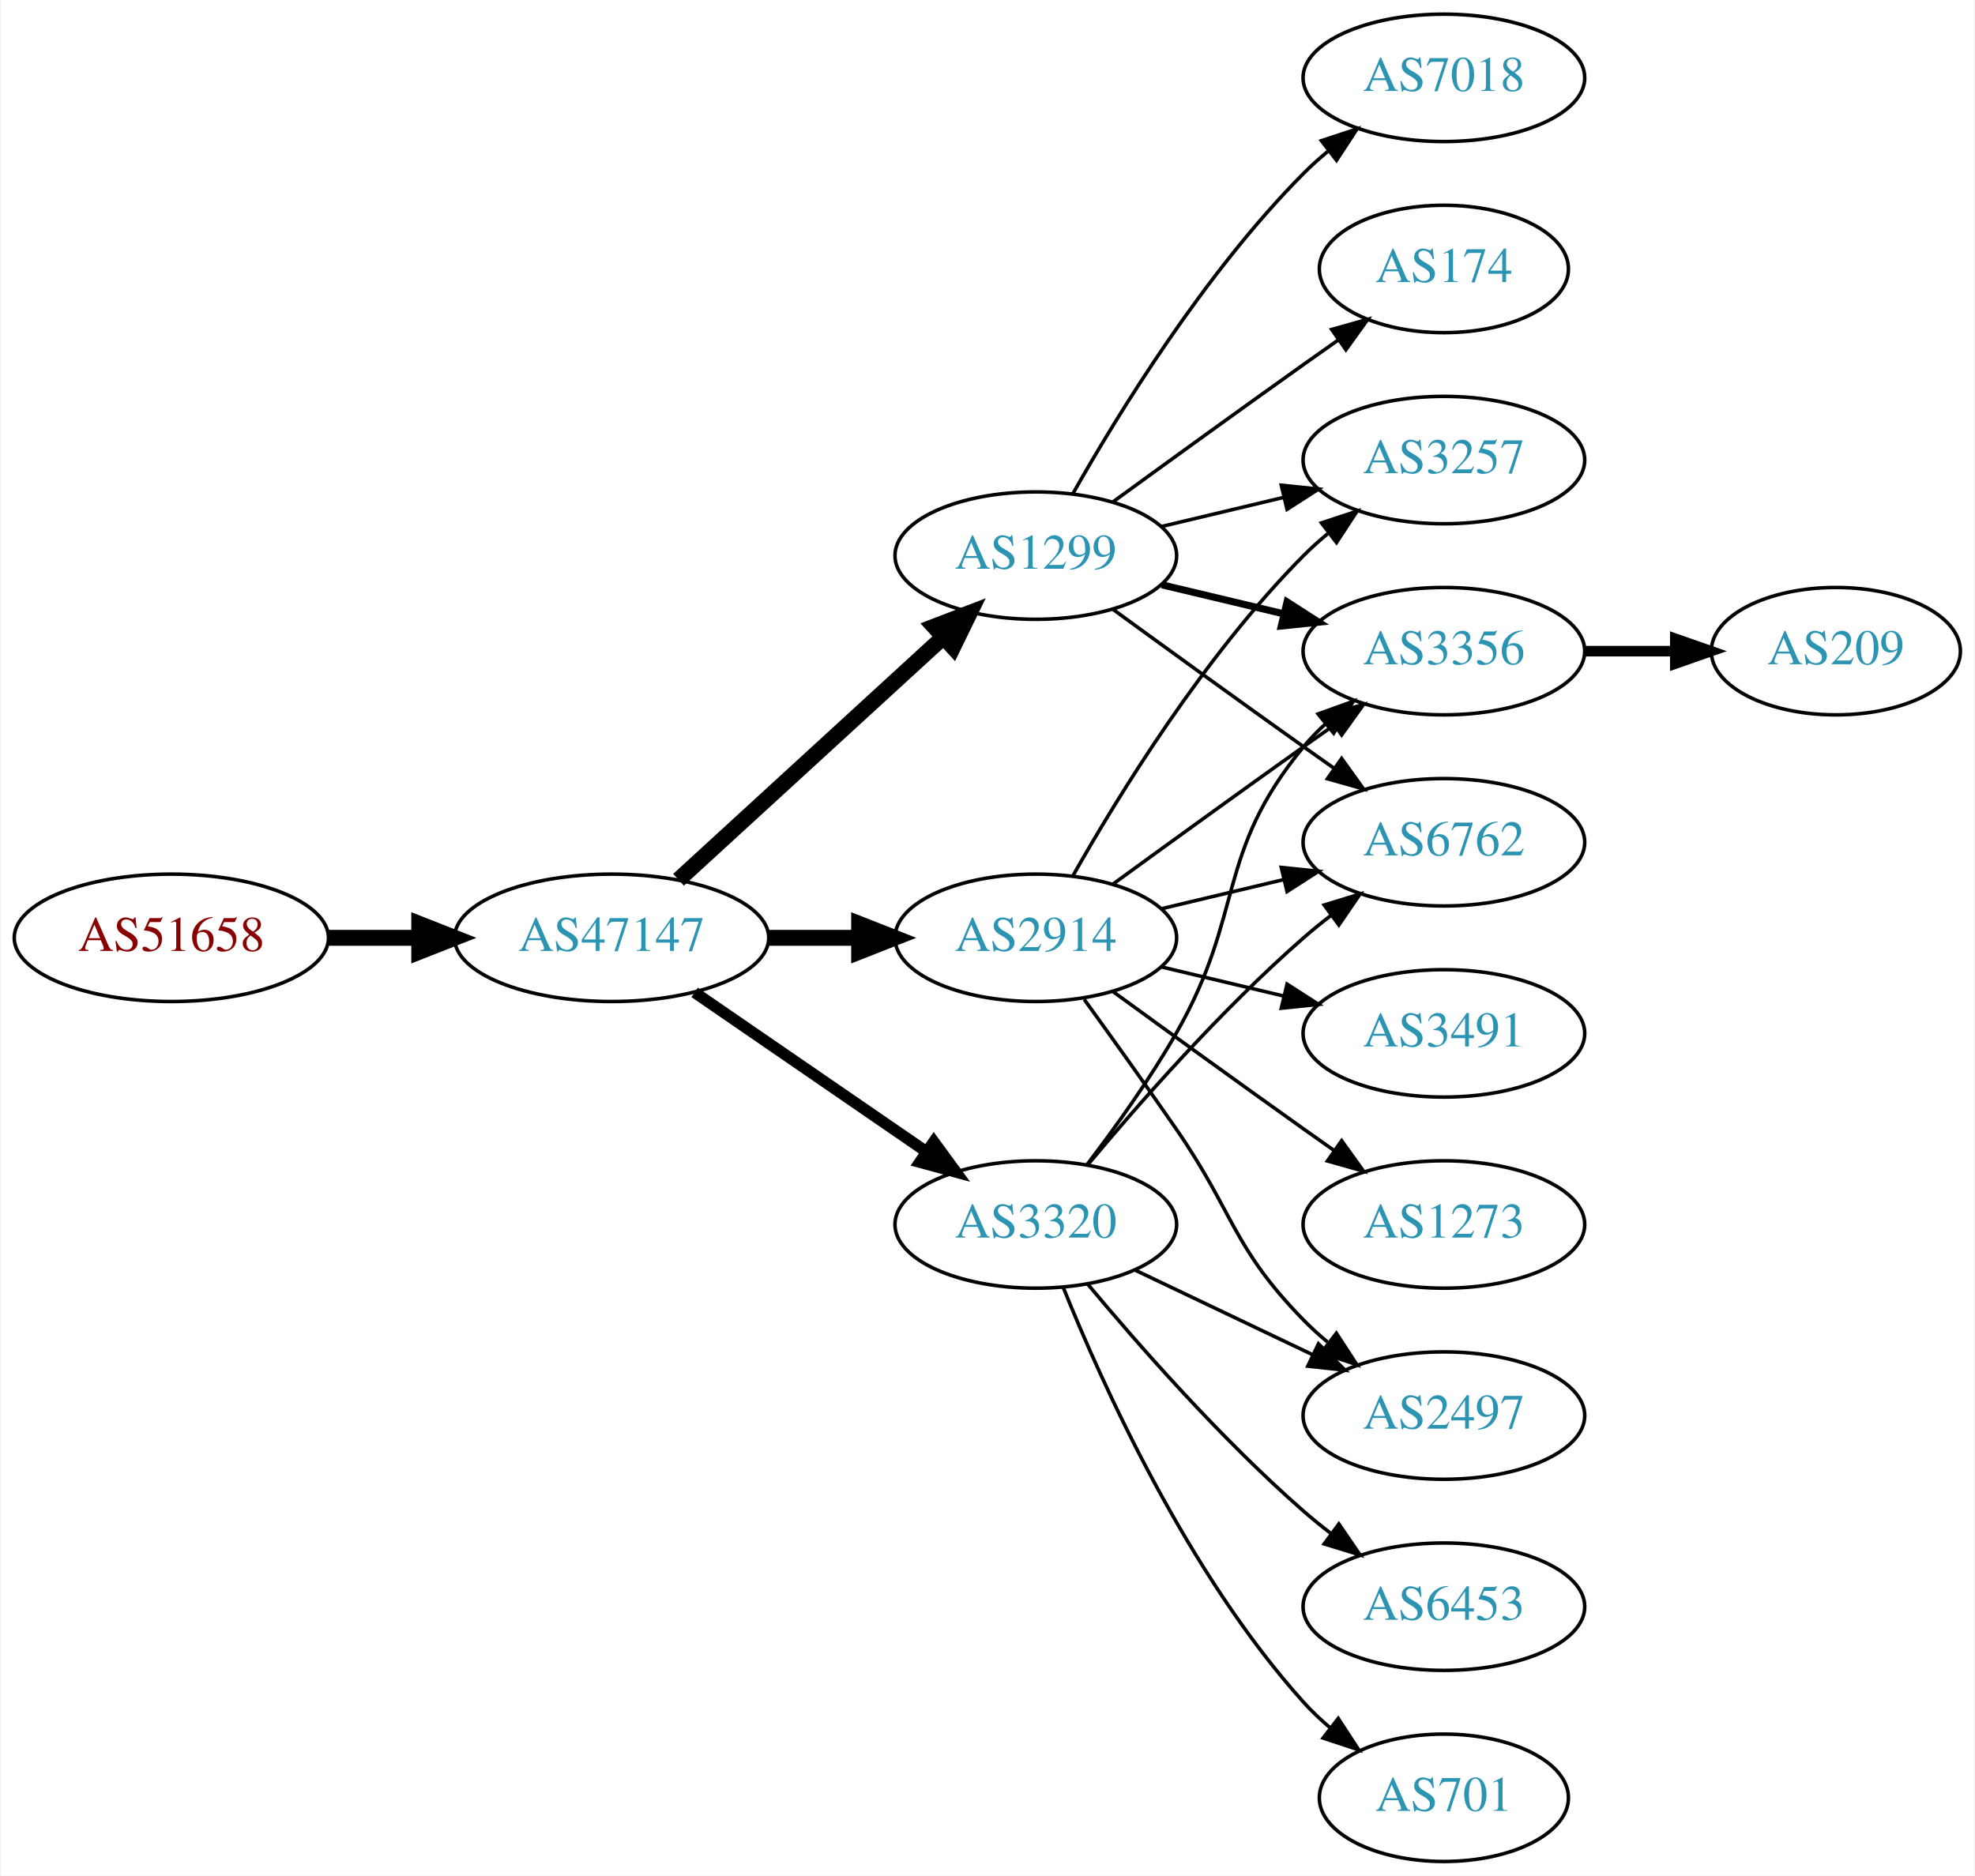
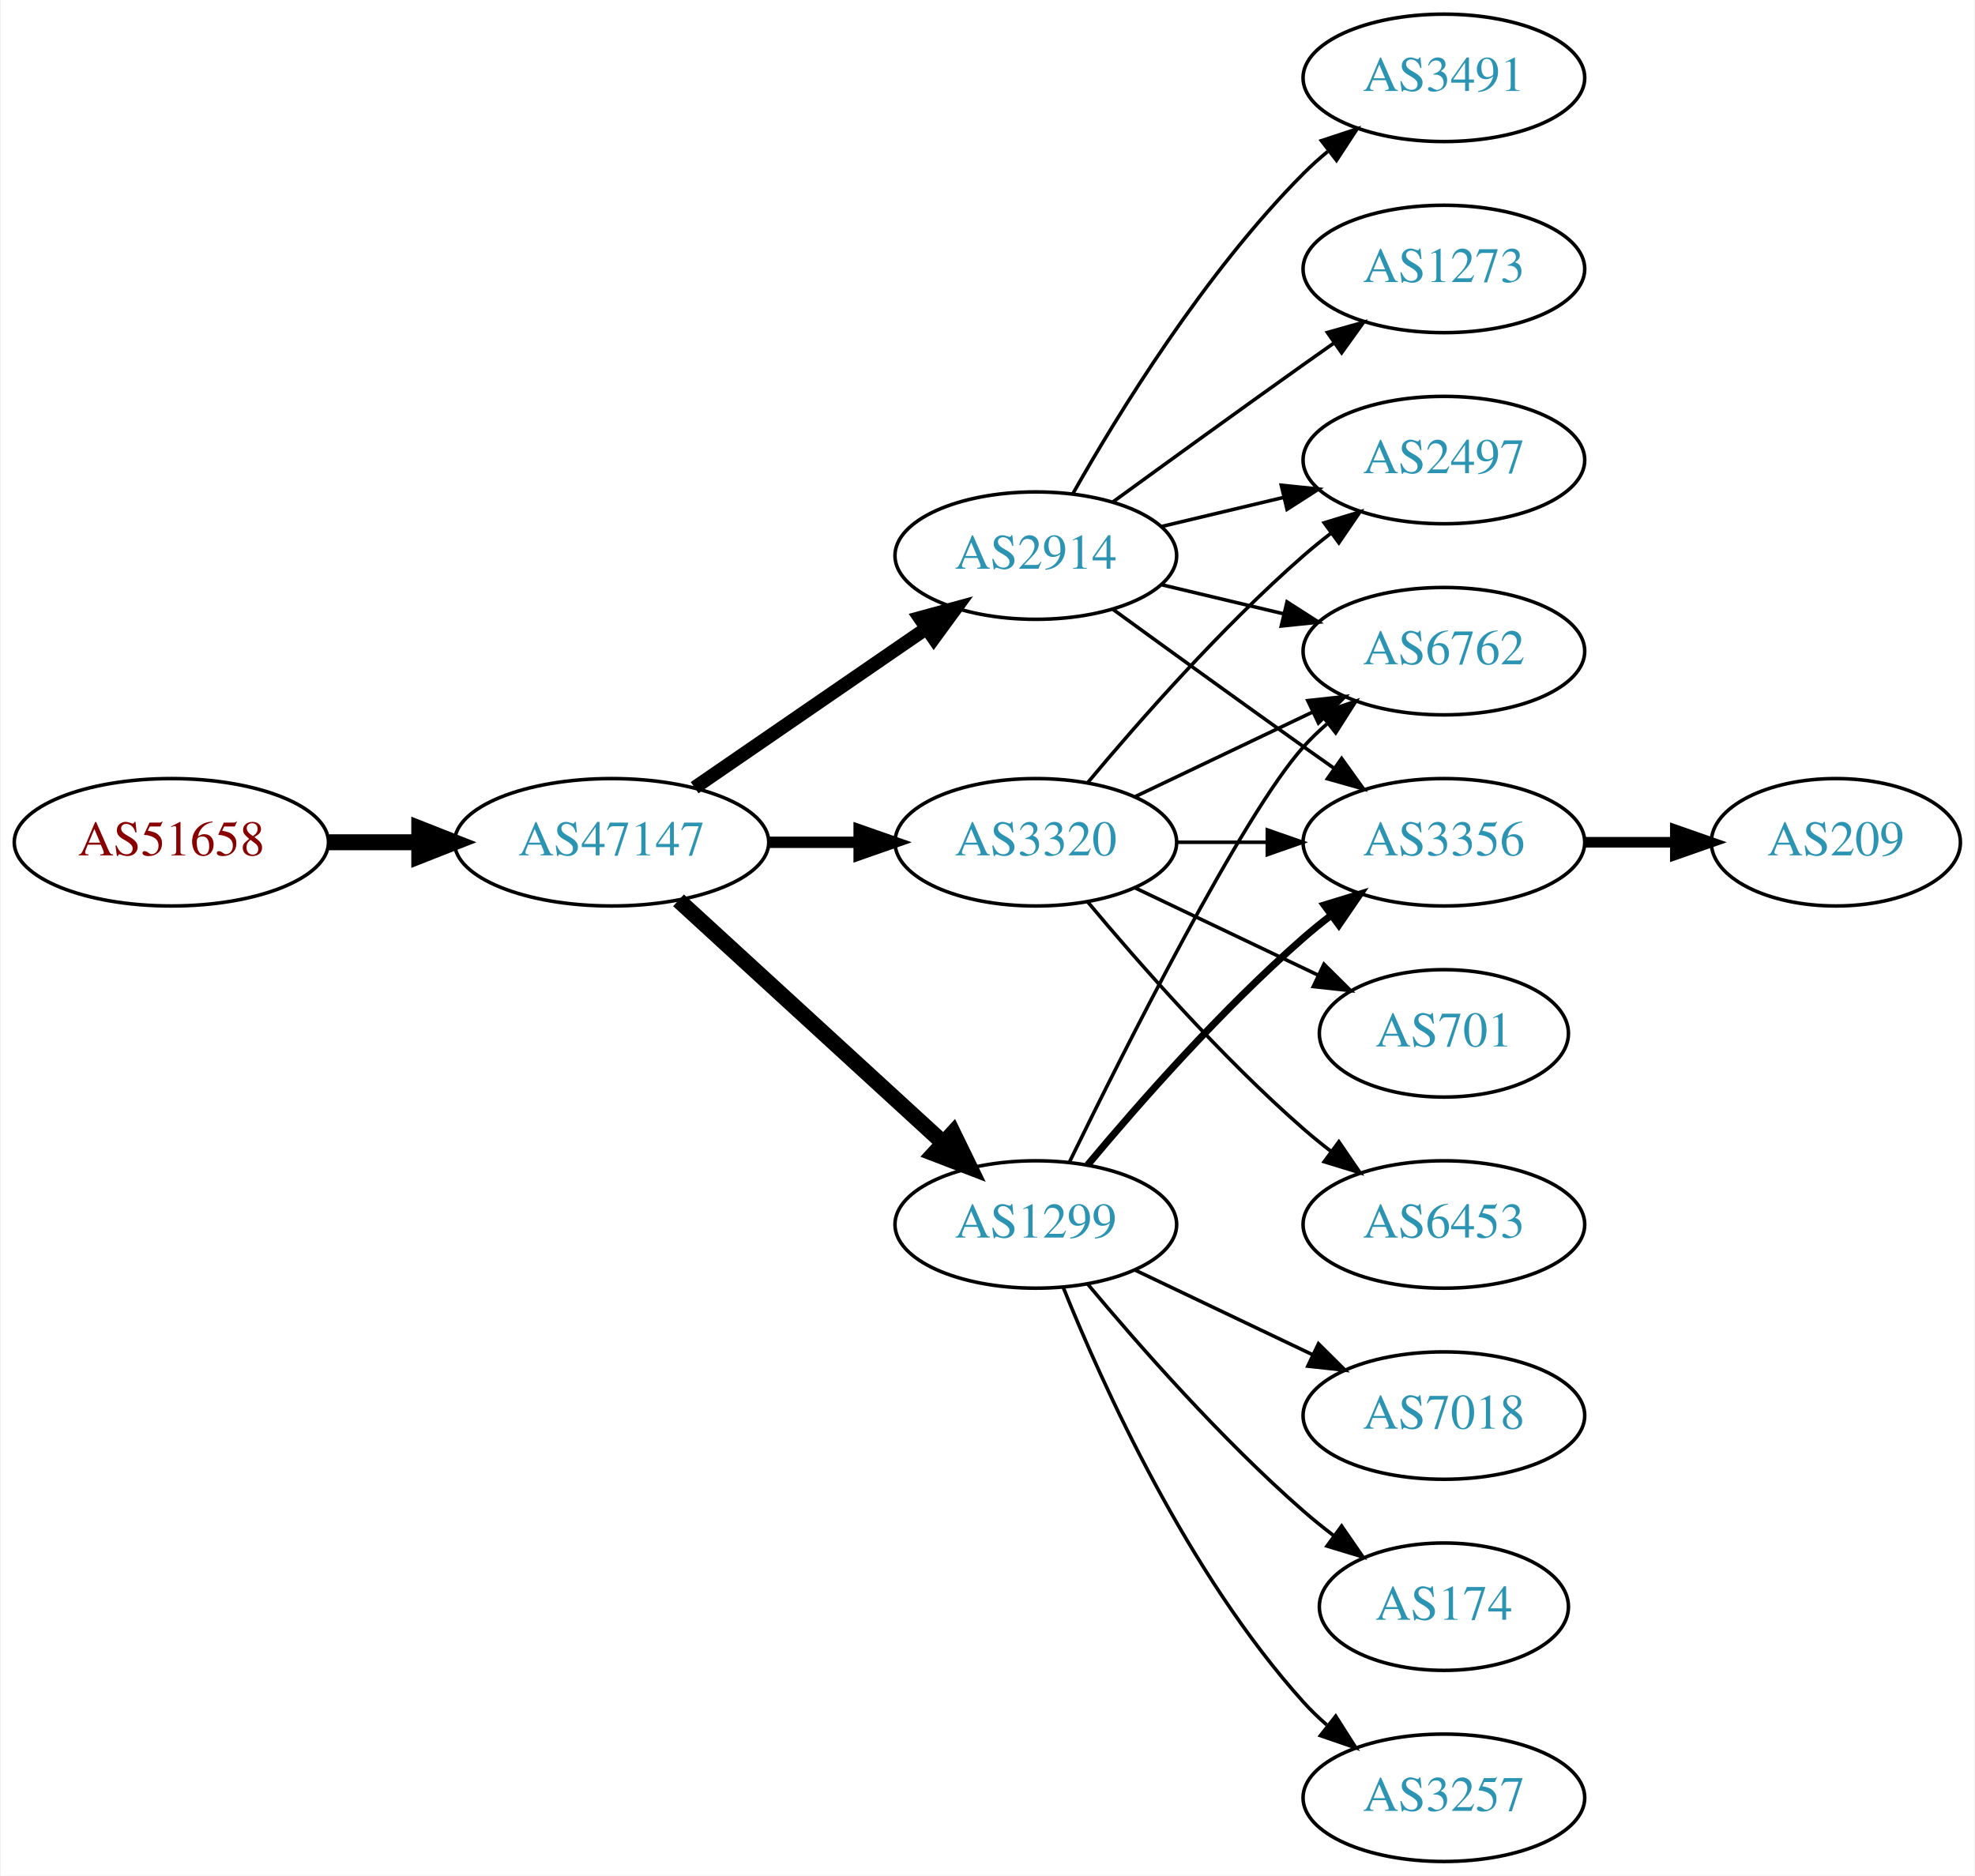
<svg xmlns="http://www.w3.org/2000/svg" xmlns:xlink="http://www.w3.org/1999/xlink" width="558pt" height="530pt" viewBox="0.00 0.00 557.56 530.00">
  <g id="graph0" class="graph" transform="scale(1 1) rotate(0) translate(4 526)">
    <polygon fill="white" stroke="none" points="-4,4 -4,-526 553.564,-526 553.564,4 -4,4" />
    <g id="node1" class="node">
      <g id="a_node1">
        <a xlink:href="/asn/51658" xlink:title="AS51658 ~ Patrick Janesch trading as Lucesem [AT]">
-           <ellipse fill="#ffffff" stroke="black" cx="44.196" cy="-261" rx="44.393" ry="18" />
-           <text text-anchor="middle" x="44.196" y="-257.3" font-family="Times,serif" font-size="14.00" fill="#880000">AS51658</text>
+           <ellipse fill="#ffffff" stroke="black" cx="44.196" cy="-288" rx="44.393" ry="18" />
+           <text text-anchor="middle" x="44.196" y="-284.3" font-family="Times,serif" font-size="14.00" fill="#880000">AS51658</text>
        </a>
      </g>
    </g>
    <g id="node2" class="node">
      <g id="a_node2">
        <a xlink:href="/asn/47147" xlink:title="AS47147 ~ ANEXIA Internetdienstleistungs GmbH [AT]">
-           <ellipse fill="#ffffff" stroke="black" cx="168.588" cy="-261" rx="44.393" ry="18" />
-           <text text-anchor="middle" x="168.588" y="-257.3" font-family="Times,serif" font-size="14.00" fill="#2c94b3">AS47147</text>
+           <ellipse fill="#ffffff" stroke="black" cx="168.588" cy="-288" rx="44.393" ry="18" />
+           <text text-anchor="middle" x="168.588" y="-284.3" font-family="Times,serif" font-size="14.00" fill="#2c94b3">AS47147</text>
        </a>
      </g>
    </g>
    <g id="edge1" class="edge">
-       <path fill="none" stroke="black" stroke-width="4.5" d="M88.692,-261C96.898,-261 105.569,-261 114.041,-261" />
-       <polygon fill="black" stroke="black" stroke-width="4.5" points="114.233,-264.938 124.233,-261 114.233,-257.063 114.233,-264.938" />
+       <path fill="none" stroke="black" stroke-width="4.5" d="M88.692,-288C96.898,-288 105.569,-288 114.041,-288" />
+       <polygon fill="black" stroke="black" stroke-width="4.5" points="114.233,-291.938 124.233,-288 114.233,-284.063 114.233,-291.938" />
    </g>
    <g id="node3" class="node">
      <g id="a_node3">
-         <a xlink:href="/asn/1299" xlink:title="AS1299 ~ Telia Carrier [EU]">
-           <ellipse fill="#ffffff" stroke="black" cx="288.431" cy="-369" rx="39.794" ry="18" />
-           <text text-anchor="middle" x="288.431" y="-365.3" font-family="Times,serif" font-size="14.00" fill="#2c94b3">AS1299</text>
+         <a xlink:href="/asn/3320" xlink:title="AS3320 ~ DTAG [DE]">
+           <ellipse fill="#ffffff" stroke="black" cx="288.431" cy="-288" rx="39.794" ry="18" />
+           <text text-anchor="middle" x="288.431" y="-284.3" font-family="Times,serif" font-size="14.00" fill="#2c94b3">AS3320</text>
        </a>
      </g>
    </g>
    <g id="edge2" class="edge">
-       <path fill="none" stroke="black" stroke-width="4.5" d="M187.486,-277.403C207.414,-295.667 239.772,-325.322 262.249,-345.921" />
-       <polygon fill="black" stroke="black" stroke-width="4.5" points="259.718,-348.943 269.751,-352.797 265.039,-343.137 259.718,-348.943" />
+       <path fill="none" stroke="black" stroke-width="3.214" d="M212.799,-288C221.112,-288 229.875,-288 238.357,-288" />
+       <polygon fill="black" stroke="black" stroke-width="3.214" points="238.516,-291.5 248.516,-288 238.516,-284.5 238.516,-291.5" />
    </g>
    <g id="node4" class="node">
      <g id="a_node4">
-         <a xlink:href="/asn/3320" xlink:title="AS3320 ~ DTAG [DE]">
+         <a xlink:href="/asn/1299" xlink:title="AS1299 ~ Telia Carrier [EU]">
          <ellipse fill="#ffffff" stroke="black" cx="288.431" cy="-180" rx="39.794" ry="18" />
-           <text text-anchor="middle" x="288.431" y="-176.3" font-family="Times,serif" font-size="14.00" fill="#2c94b3">AS3320</text>
+           <text text-anchor="middle" x="288.431" y="-176.3" font-family="Times,serif" font-size="14.00" fill="#2c94b3">AS1299</text>
        </a>
      </g>
    </g>
    <g id="edge3" class="edge">
-       <path fill="none" stroke="black" stroke-width="3.214" d="M192.031,-245.574C210.612,-232.802 237.173,-214.545 257.553,-200.537" />
-       <polygon fill="black" stroke="black" stroke-width="3.214" points="259.609,-203.371 265.867,-194.822 255.643,-197.602 259.609,-203.371" />
+       <path fill="none" stroke="black" stroke-width="4.5" d="M187.486,-271.597C207.414,-253.333 239.772,-223.678 262.249,-203.079" />
+       <polygon fill="black" stroke="black" stroke-width="4.5" points="265.039,-205.863 269.751,-196.203 259.718,-200.057 265.039,-205.863" />
    </g>
    <g id="node5" class="node">
      <g id="a_node5">
        <a xlink:href="/asn/2914" xlink:title="AS2914 ~ NTT America, Inc. [US]">
-           <ellipse fill="#ffffff" stroke="black" cx="288.431" cy="-261" rx="39.794" ry="18" />
-           <text text-anchor="middle" x="288.431" y="-257.3" font-family="Times,serif" font-size="14.00" fill="#2c94b3">AS2914</text>
+           <ellipse fill="#ffffff" stroke="black" cx="288.431" cy="-369" rx="39.794" ry="18" />
+           <text text-anchor="middle" x="288.431" y="-365.3" font-family="Times,serif" font-size="14.00" fill="#2c94b3">AS2914</text>
        </a>
      </g>
    </g>
    <g id="edge4" class="edge">
-       <path fill="none" stroke="black" stroke-width="4.5" d="M212.799,-261C221.112,-261 229.875,-261 238.357,-261" />
-       <polygon fill="black" stroke="black" stroke-width="4.5" points="238.516,-264.938 248.516,-261 238.516,-257.063 238.516,-264.938" />
+       <path fill="none" stroke="black" stroke-width="3.857" d="M192.031,-303.426C210.612,-316.198 237.173,-334.455 257.553,-348.463" />
+       <polygon fill="black" stroke="black" stroke-width="3.857" points="255.643,-351.398 265.867,-354.178 259.609,-345.629 255.643,-351.398" />
    </g>
    <g id="node6" class="node">
      <g id="a_node6">
-         <a xlink:href="/asn/7018" xlink:title="AS7018 ~ AT&amp;T Services, Inc. [US]">
-           <ellipse fill="#ffffff" stroke="black" cx="403.724" cy="-504" rx="39.794" ry="18" />
-           <text text-anchor="middle" x="403.724" y="-500.3" font-family="Times,serif" font-size="14.00" fill="#2c94b3">AS7018</text>
+         <a xlink:href="/asn/6762" xlink:title="AS6762 ~ TELECOM ITALIA SPARKLE S.p.A. [IT]">
+           <ellipse fill="#ffffff" stroke="black" cx="403.724" cy="-342" rx="39.794" ry="18" />
+           <text text-anchor="middle" x="403.724" y="-338.3" font-family="Times,serif" font-size="14.00" fill="#2c94b3">AS6762</text>
        </a>
      </g>
    </g>
    <g id="edge5" class="edge">
-       <path fill="none" stroke="black" d="M298.891,-386.49C311.672,-409.096 336.105,-448.886 364.077,-477 366.188,-479.121 368.484,-481.188 370.87,-483.171" />
-       <polygon fill="black" stroke="black" points="369.122,-486.242 379.185,-489.556 373.385,-480.69 369.122,-486.242" />
+       <path fill="none" stroke="black" d="M316.567,-300.934C331.561,-308.081 350.382,-317.052 366.605,-324.785" />
+       <polygon fill="black" stroke="black" points="365.276,-328.028 375.809,-329.171 368.288,-321.709 365.276,-328.028" />
    </g>
    <g id="node7" class="node">
      <g id="a_node7">
        <a xlink:href="/asn/3356" xlink:title="AS3356 ~ Level 3 Parent, LLC [US]">
-           <ellipse fill="#ffffff" stroke="black" cx="403.724" cy="-342" rx="39.794" ry="18" />
-           <text text-anchor="middle" x="403.724" y="-338.3" font-family="Times,serif" font-size="14.00" fill="#2c94b3">AS3356</text>
+           <ellipse fill="#ffffff" stroke="black" cx="403.724" cy="-288" rx="39.794" ry="18" />
+           <text text-anchor="middle" x="403.724" y="-284.3" font-family="Times,serif" font-size="14.00" fill="#2c94b3">AS3356</text>
        </a>
      </g>
    </g>
    <g id="edge6" class="edge">
-       <path fill="none" stroke="black" stroke-width="2" d="M324.038,-360.752C334.909,-358.162 347.064,-355.265 358.506,-352.538" />
-       <polygon fill="black" stroke="black" stroke-width="2" points="359.412,-355.92 368.328,-350.197 357.789,-349.111 359.412,-355.92" />
+       <path fill="none" stroke="black" d="M328.103,-288C336.306,-288 345.07,-288 353.602,-288" />
+       <polygon fill="black" stroke="black" points="353.841,-291.5 363.841,-288 353.841,-284.5 353.841,-291.5" />
    </g>
    <g id="node8" class="node">
      <g id="a_node8">
-         <a xlink:href="/asn/6762" xlink:title="AS6762 ~ TELECOM ITALIA SPARKLE S.p.A. [IT]">
-           <ellipse fill="#ffffff" stroke="black" cx="403.724" cy="-288" rx="39.794" ry="18" />
-           <text text-anchor="middle" x="403.724" y="-284.3" font-family="Times,serif" font-size="14.00" fill="#2c94b3">AS6762</text>
+         <a xlink:href="/asn/701" xlink:title="AS701 ~ UUNET [US]">
+           <ellipse fill="#ffffff" stroke="black" cx="403.724" cy="-234" rx="35.194" ry="18" />
+           <text text-anchor="middle" x="403.724" y="-230.3" font-family="Times,serif" font-size="14.00" fill="#2c94b3">AS701</text>
        </a>
      </g>
    </g>
    <g id="edge7" class="edge">
+       <path fill="none" stroke="black" d="M316.567,-275.066C331.999,-267.71 351.485,-258.423 368.02,-250.541" />
+       <polygon fill="black" stroke="black" points="369.84,-253.551 377.361,-246.089 366.828,-247.232 369.84,-253.551" />
+     </g>
+     <g id="node9" class="node">
+       <g id="a_node9">
+         <a xlink:href="/asn/2497" xlink:title="AS2497 ~ Internet Initiative Japan Inc. [JP]">
+           <ellipse fill="#ffffff" stroke="black" cx="403.724" cy="-396" rx="39.794" ry="18" />
+           <text text-anchor="middle" x="403.724" y="-392.3" font-family="Times,serif" font-size="14.00" fill="#2c94b3">AS2497</text>
+         </a>
+       </g>
+     </g>
+     <g id="edge8" class="edge">
+       <path fill="none" stroke="black" d="M303.061,-304.817C317.343,-321.929 340.89,-348.745 364.077,-369 366.543,-371.154 369.182,-373.294 371.879,-375.372" />
+       <polygon fill="black" stroke="black" points="369.904,-378.264 380.033,-381.37 374.052,-372.625 369.904,-378.264" />
+     </g>
+     <g id="node10" class="node">
+       <g id="a_node10">
+         <a xlink:href="/asn/6453" xlink:title="AS6453 ~ TATA COMMUNICATIONS (AMERICA) INC [US]">
+           <ellipse fill="#ffffff" stroke="black" cx="403.724" cy="-180" rx="39.794" ry="18" />
+           <text text-anchor="middle" x="403.724" y="-176.3" font-family="Times,serif" font-size="14.00" fill="#2c94b3">AS6453</text>
+         </a>
+       </g>
+     </g>
+     <g id="edge9" class="edge">
+       <path fill="none" stroke="black" d="M303.061,-271.183C317.343,-254.071 340.89,-227.255 364.077,-207 366.543,-204.846 369.182,-202.706 371.879,-200.628" />
+       <polygon fill="black" stroke="black" points="374.052,-203.375 380.033,-194.63 369.904,-197.736 374.052,-203.375" />
+     </g>
+     <g id="edge14" class="edge">
+       <path fill="none" stroke="black" d="M297.869,-197.511C313.487,-229.509 346.874,-295.893 364.077,-315 366.08,-317.224 368.298,-319.363 370.631,-321.397" />
+       <polygon fill="black" stroke="black" points="368.829,-324.433 378.85,-327.873 373.161,-318.935 368.829,-324.433" />
+     </g>
+     <g id="edge10" class="edge">
+       <path fill="none" stroke="black" stroke-width="2" d="M303.061,-196.817C317.343,-213.929 340.89,-240.745 364.077,-261 366.543,-263.154 369.182,-265.294 371.879,-267.372" />
+       <polygon fill="black" stroke="black" stroke-width="2" points="369.904,-270.264 380.033,-273.37 374.052,-264.625 369.904,-270.264" />
+     </g>
+     <g id="node11" class="node">
+       <g id="a_node11">
+         <a xlink:href="/asn/7018" xlink:title="AS7018 ~ AT&amp;T Services, Inc. [US]">
+           <ellipse fill="#ffffff" stroke="black" cx="403.724" cy="-126" rx="39.794" ry="18" />
+           <text text-anchor="middle" x="403.724" y="-122.3" font-family="Times,serif" font-size="14.00" fill="#2c94b3">AS7018</text>
+         </a>
+       </g>
+     </g>
+     <g id="edge11" class="edge">
+       <path fill="none" stroke="black" d="M316.567,-167.066C331.561,-159.919 350.382,-150.948 366.605,-143.215" />
+       <polygon fill="black" stroke="black" points="368.288,-146.291 375.809,-138.829 365.276,-139.972 368.288,-146.291" />
+     </g>
+     <g id="node12" class="node">
+       <g id="a_node12">
+         <a xlink:href="/asn/174" xlink:title="AS174 ~ Cogent Communications [US]">
+           <ellipse fill="#ffffff" stroke="black" cx="403.724" cy="-72" rx="35.194" ry="18" />
+           <text text-anchor="middle" x="403.724" y="-68.3" font-family="Times,serif" font-size="14.00" fill="#2c94b3">AS174</text>
+         </a>
+       </g>
+     </g>
+     <g id="edge12" class="edge">
+       <path fill="none" stroke="black" d="M303.061,-163.183C317.343,-146.071 340.89,-119.255 364.077,-99 366.747,-96.668 369.62,-94.352 372.55,-92.114" />
+       <polygon fill="black" stroke="black" points="374.828,-94.784 380.841,-86.061 370.701,-89.13 374.828,-94.784" />
+     </g>
+     <g id="node13" class="node">
+       <g id="a_node13">
+         <a xlink:href="/asn/3257" xlink:title="AS3257 ~ GTT [DE]">
+           <ellipse fill="#ffffff" stroke="black" cx="403.724" cy="-18" rx="39.794" ry="18" />
+           <text text-anchor="middle" x="403.724" y="-14.3" font-family="Times,serif" font-size="14.00" fill="#2c94b3">AS3257</text>
+         </a>
+       </g>
+     </g>
+     <g id="edge13" class="edge">
+       <path fill="none" stroke="black" d="M296.179,-162.213C307.23,-134.757 331.283,-81.422 364.077,-45 366.08,-42.776 368.298,-40.637 370.631,-38.603" />
+       <polygon fill="black" stroke="black" points="373.161,-41.065 378.85,-32.127 368.829,-35.567 373.161,-41.065" />
+     </g>
+     <g id="edge17" class="edge">
+       <path fill="none" stroke="black" d="M324.038,-360.752C334.909,-358.162 347.064,-355.265 358.506,-352.538" />
+       <polygon fill="black" stroke="black" points="359.412,-355.92 368.328,-350.197 357.789,-349.111 359.412,-355.92" />
+     </g>
+     <g id="edge19" class="edge">
      <path fill="none" stroke="black" d="M310.279,-353.778C325.213,-342.909 345.827,-327.975 364.077,-315 366.898,-312.995 369.841,-310.915 372.789,-308.841" />
      <polygon fill="black" stroke="black" points="374.835,-311.681 381.013,-303.074 370.816,-305.95 374.835,-311.681" />
    </g>
-     <g id="node9" class="node">
-       <g id="a_node9">
-         <a xlink:href="/asn/174" xlink:title="AS174 ~ Cogent Communications [US]">
-           <ellipse fill="#ffffff" stroke="black" cx="403.724" cy="-450" rx="35.194" ry="18" />
-           <text text-anchor="middle" x="403.724" y="-446.3" font-family="Times,serif" font-size="14.00" fill="#2c94b3">AS174</text>
-         </a>
-       </g>
-     </g>
-     <g id="edge8" class="edge">
-       <path fill="none" stroke="black" d="M310.279,-384.222C325.213,-395.091 345.827,-410.025 364.077,-423 367.288,-425.282 370.657,-427.661 374.011,-430.018" />
-       <polygon fill="black" stroke="black" points="372.023,-432.899 382.222,-435.77 376.039,-427.166 372.023,-432.899" />
-     </g>
-     <g id="node10" class="node">
-       <g id="a_node10">
-         <a xlink:href="/asn/3257" xlink:title="AS3257 ~ GTT [DE]">
-           <ellipse fill="#ffffff" stroke="black" cx="403.724" cy="-396" rx="39.794" ry="18" />
-           <text text-anchor="middle" x="403.724" y="-392.3" font-family="Times,serif" font-size="14.00" fill="#2c94b3">AS3257</text>
-         </a>
-       </g>
-     </g>
-     <g id="edge9" class="edge">
+     <g id="edge18" class="edge">
      <path fill="none" stroke="black" d="M324.038,-377.248C334.909,-379.838 347.064,-382.735 358.506,-385.462" />
      <polygon fill="black" stroke="black" points="357.789,-388.889 368.328,-387.803 359.412,-382.08 357.789,-388.889" />
    </g>
-     <g id="edge14" class="edge">
-       <path fill="none" stroke="black" d="M302.892,-196.913C310.785,-207.27 320.634,-220.992 328.077,-234 347.642,-268.194 339.013,-284.606 364.077,-315 365.932,-317.25 368.02,-319.396 370.238,-321.424" />
-       <polygon fill="black" stroke="black" points="368.174,-324.256 378.143,-327.844 372.587,-318.823 368.174,-324.256" />
-     </g>
-     <g id="edge13" class="edge">
-       <path fill="none" stroke="black" d="M303.061,-196.817C317.343,-213.929 340.89,-240.745 364.077,-261 366.543,-263.154 369.182,-265.294 371.879,-267.372" />
-       <polygon fill="black" stroke="black" points="369.904,-270.264 380.033,-273.37 374.052,-264.625 369.904,-270.264" />
-     </g>
-     <g id="node11" class="node">
-       <g id="a_node11">
-         <a xlink:href="/asn/6453" xlink:title="AS6453 ~ TATA COMMUNICATIONS (AMERICA) INC [US]">
-           <ellipse fill="#ffffff" stroke="black" cx="403.724" cy="-72" rx="39.794" ry="18" />
-           <text text-anchor="middle" x="403.724" y="-68.3" font-family="Times,serif" font-size="14.00" fill="#2c94b3">AS6453</text>
-         </a>
-       </g>
-     </g>
-     <g id="edge10" class="edge">
-       <path fill="none" stroke="black" d="M303.061,-163.183C317.343,-146.071 340.89,-119.255 364.077,-99 366.543,-96.846 369.182,-94.706 371.879,-92.628" />
-       <polygon fill="black" stroke="black" points="374.052,-95.375 380.033,-86.63 369.904,-89.736 374.052,-95.375" />
-     </g>
-     <g id="node12" class="node">
-       <g id="a_node12">
-         <a xlink:href="/asn/701" xlink:title="AS701 ~ UUNET [US]">
-           <ellipse fill="#ffffff" stroke="black" cx="403.724" cy="-18" rx="35.194" ry="18" />
-           <text text-anchor="middle" x="403.724" y="-14.3" font-family="Times,serif" font-size="14.00" fill="#2c94b3">AS701</text>
-         </a>
-       </g>
-     </g>
-     <g id="edge11" class="edge">
-       <path fill="none" stroke="black" d="M296.179,-162.213C307.23,-134.757 331.283,-81.422 364.077,-45 366.393,-42.428 368.998,-39.969 371.733,-37.657" />
-       <polygon fill="black" stroke="black" points="373.871,-40.428 379.656,-31.552 369.599,-34.883 373.871,-40.428" />
-     </g>
-     <g id="node13" class="node">
-       <g id="a_node13">
-         <a xlink:href="/asn/2497" xlink:title="AS2497 ~ Internet Initiative Japan Inc. [JP]">
-           <ellipse fill="#ffffff" stroke="black" cx="403.724" cy="-126" rx="39.794" ry="18" />
-           <text text-anchor="middle" x="403.724" y="-122.3" font-family="Times,serif" font-size="14.00" fill="#2c94b3">AS2497</text>
-         </a>
-       </g>
-     </g>
-     <g id="edge12" class="edge">
-       <path fill="none" stroke="black" d="M316.567,-167.066C331.561,-159.919 350.382,-150.948 366.605,-143.215" />
-       <polygon fill="black" stroke="black" points="368.288,-146.291 375.809,-138.829 365.276,-139.972 368.288,-146.291" />
-     </g>
-     <g id="edge17" class="edge">
-       <path fill="none" stroke="black" d="M310.279,-276.222C325.213,-287.091 345.827,-302.025 364.077,-315 366.898,-317.005 369.841,-319.085 372.789,-321.159" />
-       <polygon fill="black" stroke="black" points="370.816,-324.05 381.013,-326.926 374.835,-318.319 370.816,-324.05" />
-     </g>
-     <g id="edge15" class="edge">
-       <path fill="none" stroke="black" d="M324.038,-269.248C334.909,-271.838 347.064,-274.735 358.506,-277.462" />
-       <polygon fill="black" stroke="black" points="357.789,-280.889 368.328,-279.803 359.412,-274.08 357.789,-280.889" />
-     </g>
-     <g id="edge18" class="edge">
-       <path fill="none" stroke="black" d="M298.891,-278.49C311.672,-301.096 336.105,-340.886 364.077,-369 366.188,-371.121 368.484,-373.188 370.87,-375.171" />
-       <polygon fill="black" stroke="black" points="369.122,-378.242 379.185,-381.556 373.385,-372.69 369.122,-378.242" />
-     </g>
-     <g id="edge19" class="edge">
-       <path fill="none" stroke="black" d="M302.11,-243.594C309.725,-233.063 319.558,-219.33 328.077,-207 344.473,-183.269 343.905,-173.617 364.077,-153 366.17,-150.861 368.453,-148.782 370.83,-146.79" />
-       <polygon fill="black" stroke="black" points="373.349,-149.268 379.13,-140.389 369.074,-143.725 373.349,-149.268" />
+     <g id="node15" class="node">
+       <g id="a_node15">
+         <a xlink:href="/asn/3491" xlink:title="AS3491 ~ PCCW Global, Inc. [US]">
+           <ellipse fill="#ffffff" stroke="black" cx="403.724" cy="-504" rx="39.794" ry="18" />
+           <text text-anchor="middle" x="403.724" y="-500.3" font-family="Times,serif" font-size="14.00" fill="#2c94b3">AS3491</text>
+         </a>
+       </g>
+     </g>
+     <g id="edge16" class="edge">
+       <path fill="none" stroke="black" d="M298.891,-386.49C311.672,-409.096 336.105,-448.886 364.077,-477 366.188,-479.121 368.484,-481.188 370.87,-483.171" />
+       <polygon fill="black" stroke="black" points="369.122,-486.242 379.185,-489.556 373.385,-480.69 369.122,-486.242" />
+     </g>
+     <g id="node16" class="node">
+       <g id="a_node16">
+         <a xlink:href="/asn/1273" xlink:title="AS1273 ~ Vodafone Group PLC [EU]">
+           <ellipse fill="#ffffff" stroke="black" cx="403.724" cy="-450" rx="39.794" ry="18" />
+           <text text-anchor="middle" x="403.724" y="-446.3" font-family="Times,serif" font-size="14.00" fill="#2c94b3">AS1273</text>
+         </a>
+       </g>
+     </g>
+     <g id="edge20" class="edge">
+       <path fill="none" stroke="black" d="M310.279,-384.222C325.213,-395.091 345.827,-410.025 364.077,-423 366.898,-425.005 369.841,-427.085 372.789,-429.159" />
+       <polygon fill="black" stroke="black" points="370.816,-432.05 381.013,-434.926 374.835,-426.319 370.816,-432.05" />
    </g>
    <g id="node14" class="node">
      <g id="a_node14">
-         <a xlink:href="/asn/3491" xlink:title="AS3491 ~ PCCW Global, Inc. [US]">
-           <ellipse fill="#ffffff" stroke="black" cx="403.724" cy="-234" rx="39.794" ry="18" />
-           <text text-anchor="middle" x="403.724" y="-230.3" font-family="Times,serif" font-size="14.00" fill="#2c94b3">AS3491</text>
-         </a>
-       </g>
-     </g>
-     <g id="edge16" class="edge">
-       <path fill="none" stroke="black" d="M324.038,-252.752C334.909,-250.162 347.064,-247.265 358.506,-244.538" />
-       <polygon fill="black" stroke="black" points="359.412,-247.92 368.328,-242.197 357.789,-241.111 359.412,-247.92" />
-     </g>
-     <g id="node15" class="node">
-       <g id="a_node15">
-         <a xlink:href="/asn/1273" xlink:title="AS1273 ~ Vodafone Group PLC [EU]">
-           <ellipse fill="#ffffff" stroke="black" cx="403.724" cy="-180" rx="39.794" ry="18" />
-           <text text-anchor="middle" x="403.724" y="-176.3" font-family="Times,serif" font-size="14.00" fill="#2c94b3">AS1273</text>
-         </a>
-       </g>
-     </g>
-     <g id="edge20" class="edge">
-       <path fill="none" stroke="black" d="M310.279,-245.778C325.213,-234.909 345.827,-219.975 364.077,-207 366.898,-204.995 369.841,-202.915 372.789,-200.841" />
-       <polygon fill="black" stroke="black" points="374.835,-203.681 381.013,-195.074 370.816,-197.95 374.835,-203.681" />
-     </g>
-     <g id="node16" class="node">
-       <g id="a_node16">
        <a xlink:href="/asn/209" xlink:title="AS209 ~ CenturyLink Communications, LLC [US]">
-           <ellipse fill="#ffffff" stroke="black" cx="514.467" cy="-342" rx="35.194" ry="18" />
-           <text text-anchor="middle" x="514.467" y="-338.3" font-family="Times,serif" font-size="14.00" fill="#2c94b3">AS209</text>
-         </a>
-       </g>
-     </g>
-     <g id="edge21" class="edge">
-       <path fill="none" stroke="black" stroke-width="3" d="M443.675,-342C451.908,-342 460.654,-342 469.07,-342" />
-       <polygon fill="black" stroke="black" stroke-width="3" points="469.115,-345.5 479.115,-342 469.115,-338.5 469.115,-345.5" />
+           <ellipse fill="#ffffff" stroke="black" cx="514.467" cy="-288" rx="35.194" ry="18" />
+           <text text-anchor="middle" x="514.467" y="-284.3" font-family="Times,serif" font-size="14.00" fill="#2c94b3">AS209</text>
+         </a>
+       </g>
+     </g>
+     <g id="edge15" class="edge">
+       <path fill="none" stroke="black" stroke-width="3" d="M443.675,-288C451.908,-288 460.654,-288 469.07,-288" />
+       <polygon fill="black" stroke="black" stroke-width="3" points="469.115,-291.5 479.115,-288 469.115,-284.5 469.115,-291.5" />
    </g>
  </g>
</svg>
